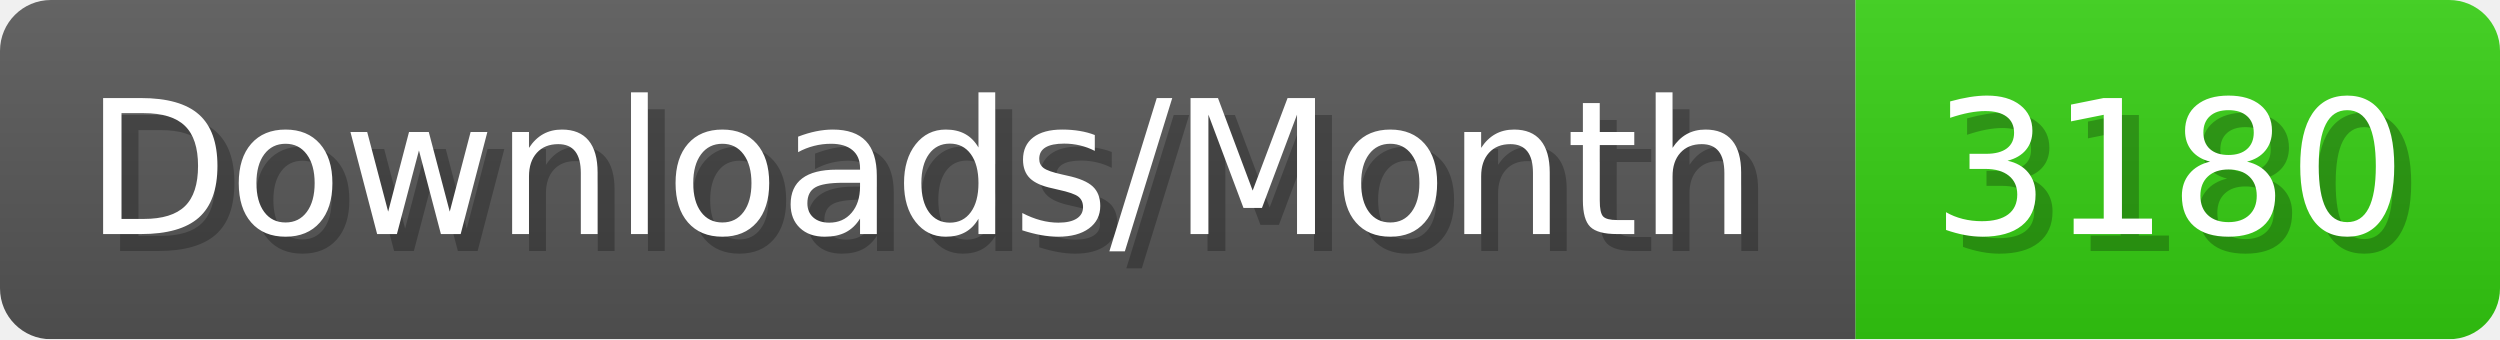
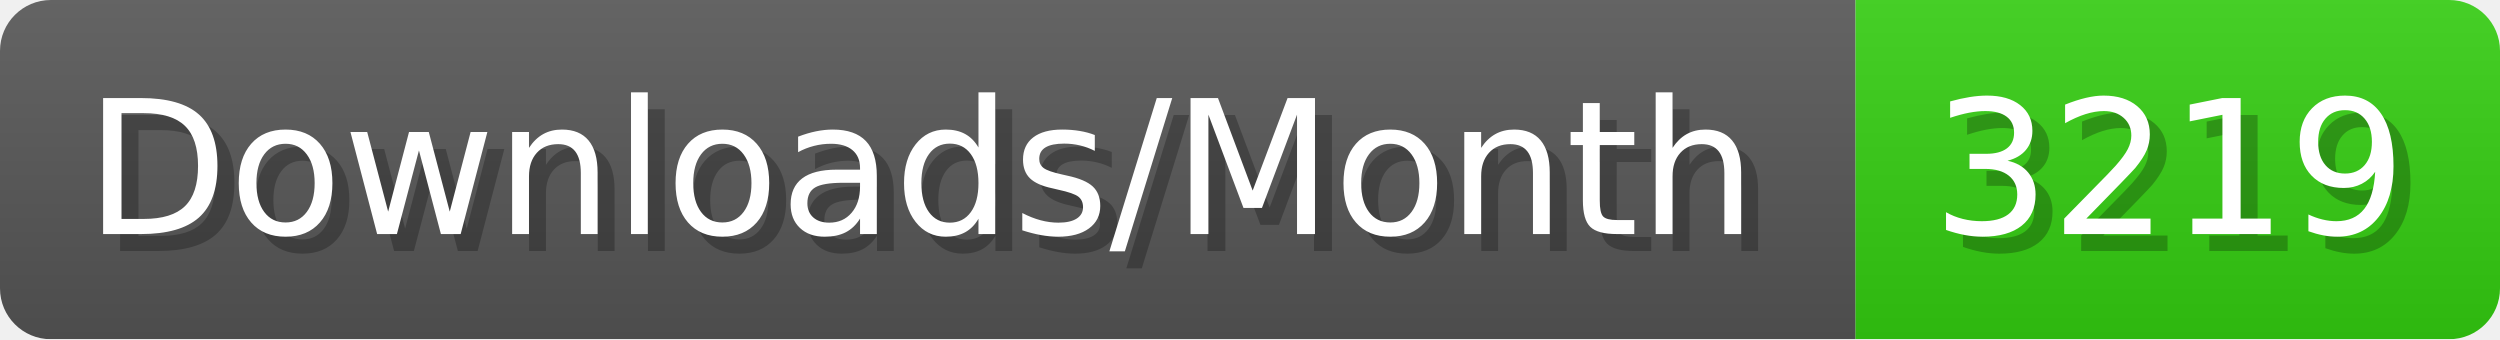
- <svg xmlns="http://www.w3.org/2000/svg" width="147.4" height="20" viewBox="0 0 1474 200" role="img" aria-label="Downloads/Month: 3180">
+ <svg xmlns="http://www.w3.org/2000/svg" width="147.4" height="20" viewBox="0 0 1474 200" role="img" aria-label="Downloads/Month: 3219">
  <linearGradient id="YlXUI" x2="0" y2="100%">
    <stop offset="0" stop-opacity=".1" stop-color="#EEE" />
    <stop offset="1" stop-opacity=".1" />
  </linearGradient>
  <mask id="JHhop">
    <rect width="1474" height="200" rx="30" fill="#FFF" />
  </mask>
  <g mask="url(#JHhop)">
    <rect width="1094" height="200" fill="#555" />
    <rect width="380" height="200" fill="#3C1" x="1094" />
    <rect width="1474" height="200" fill="url(#YlXUI)" />
  </g>
  <g aria-hidden="true" fill="#fff" text-anchor="start" font-family="Verdana,DejaVu Sans,sans-serif" font-size="110">
    <text x="60" y="148" textLength="994" fill="#000" opacity="0.25">Downloads/Month</text>
    <text x="50" y="138" textLength="994">Downloads/Month</text>
-     <text x="1149" y="148" textLength="280" fill="#000" opacity="0.25">3180</text>
-     <text x="1139" y="138" textLength="280">3180</text>
+     <text x="1149" y="148" textLength="280" fill="#000" opacity="0.25">3219</text>
+     <text x="1139" y="138" textLength="280">3219</text>
  </g>
</svg>
